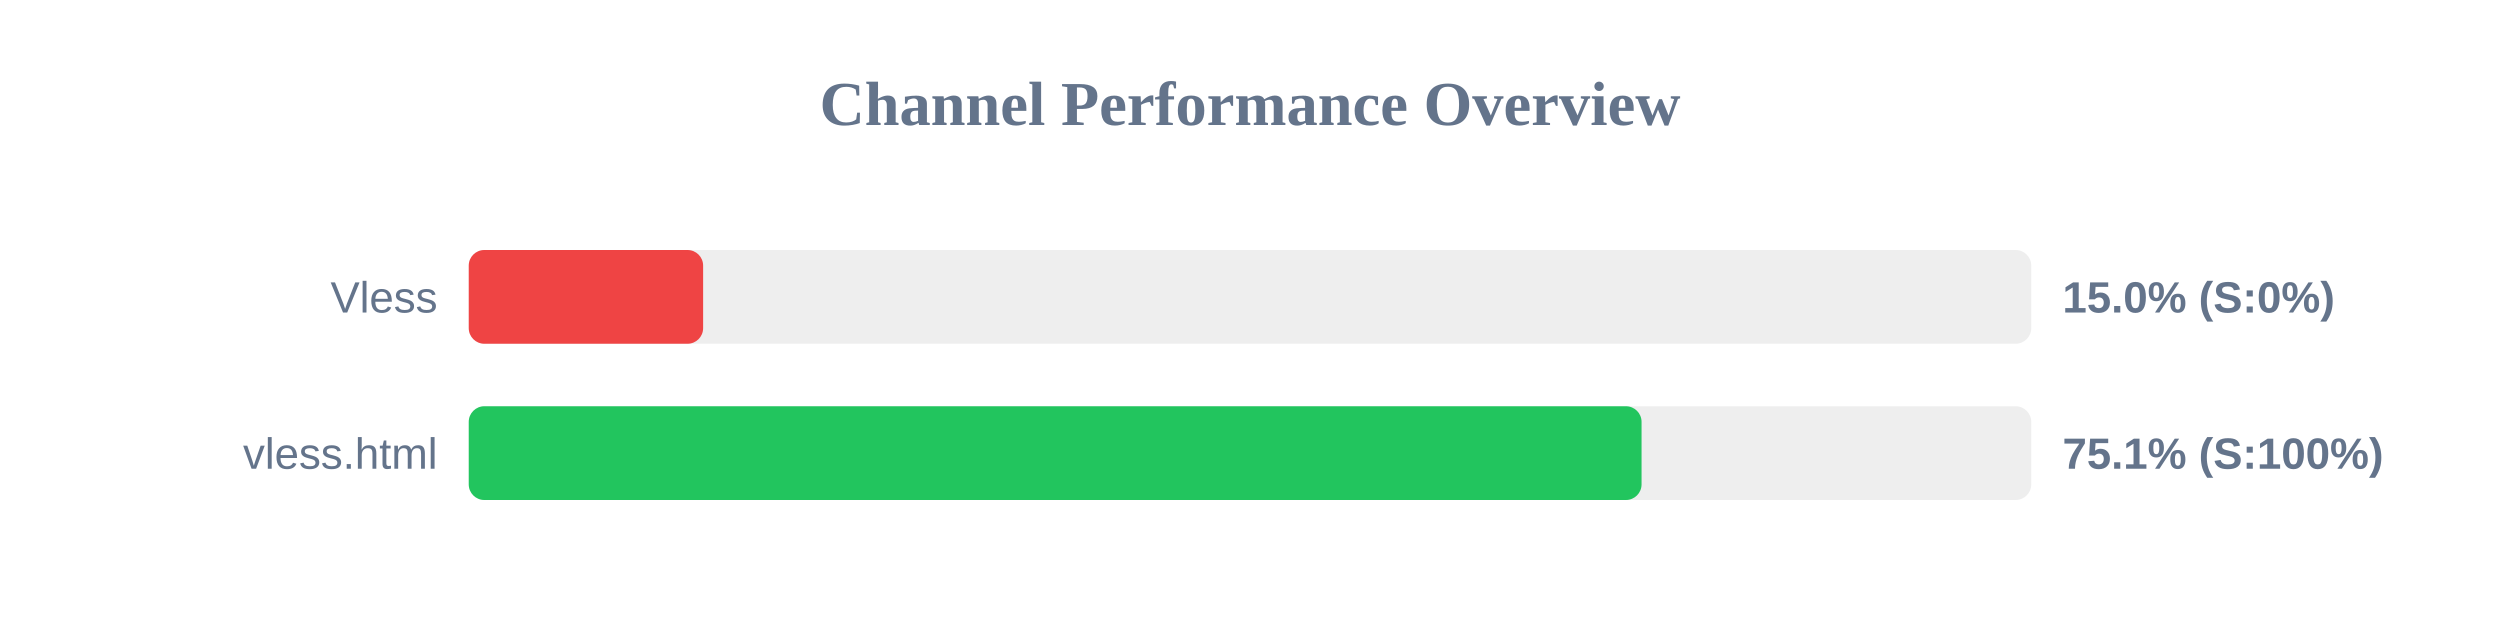
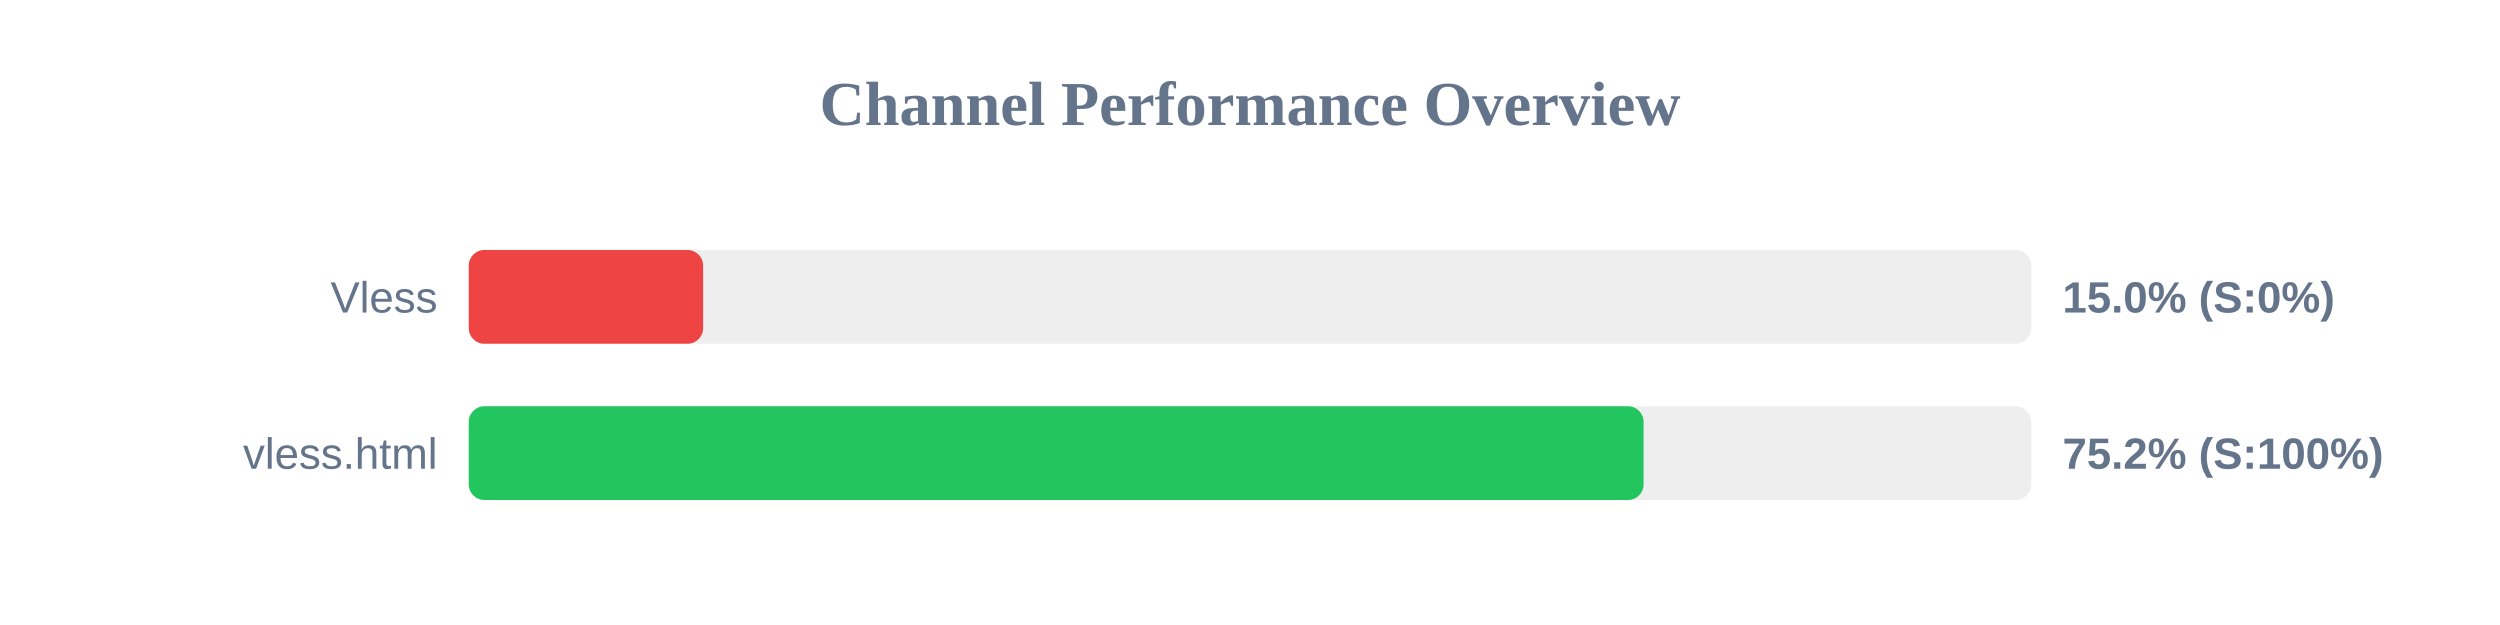
<svg xmlns="http://www.w3.org/2000/svg" width="800" height="200" version="1.1">
  <style>
        .row { font: 14px Arial; fill: #64748b; }
        .score { font: bold 14px Arial; fill: #64748b; }
    </style>
  <text x="400" y="40" text-anchor="middle" font-size="20px" font-weight="bold" fill="#64748b">Channel Performance Overview</text>
  <rect x="150" y="80" width="500" height="30" fill="#eee" rx="5" />
  <rect x="150" y="80" width="75.0" height="30" fill="#ef4444" rx="5" />
  <text x="140" y="100" text-anchor="end" class="row">Vless</text>
  <text x="660" y="100" text-anchor="start" class="score">15.0% (S:0%)</text>
  <rect x="150" y="130" width="500" height="30" fill="#eee" rx="5" />
-   <rect x="150" y="130" width="375.3" height="30" fill="#22c55e" rx="5" />
+   <rect x="150" y="130" width="375.95" height="30" fill="#22c55e" rx="5" />
  <text x="140" y="150" text-anchor="end" class="row">vless.html</text>
-   <text x="660" y="150" text-anchor="start" class="score">75.1% (S:100%)</text>
+   <text x="660" y="150" text-anchor="start" class="score">75.2% (S:100%)</text>
</svg>
